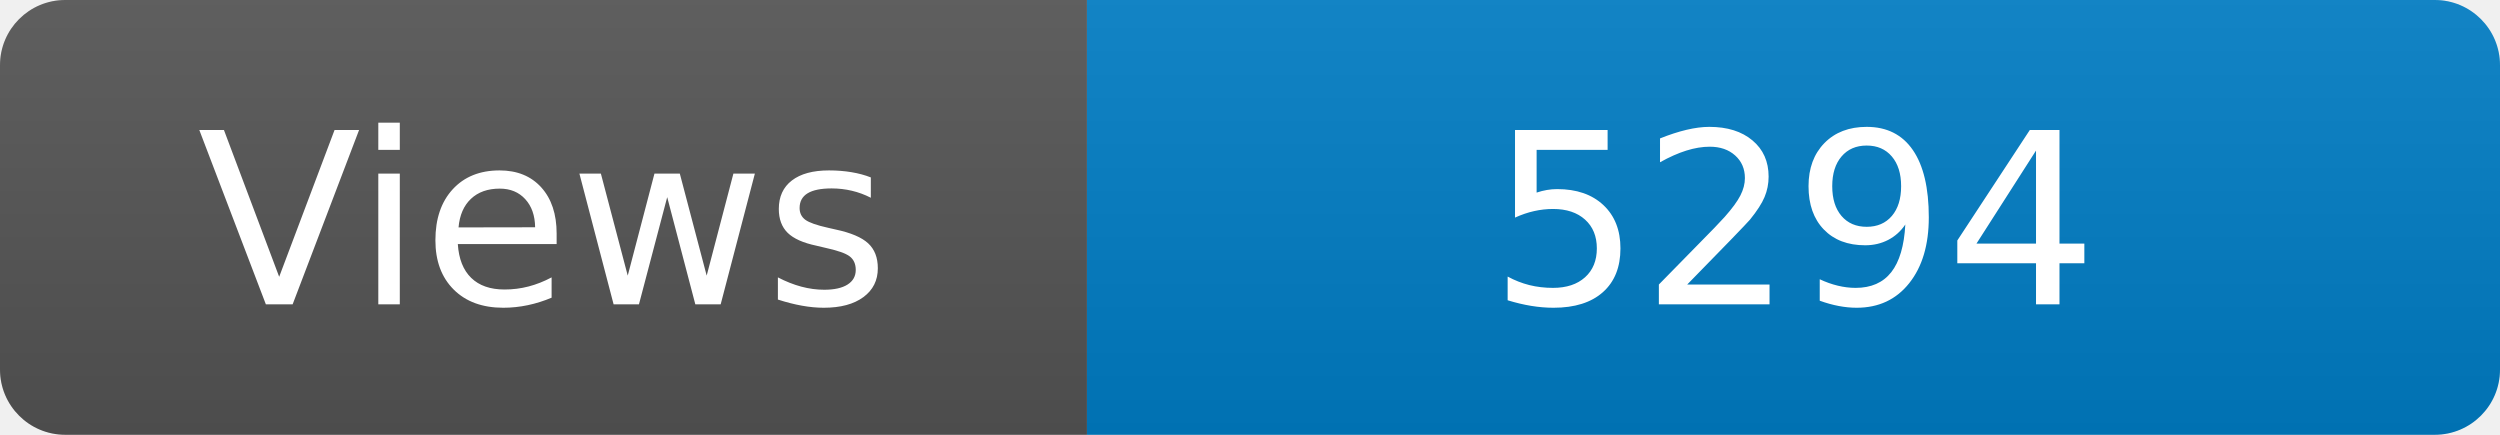
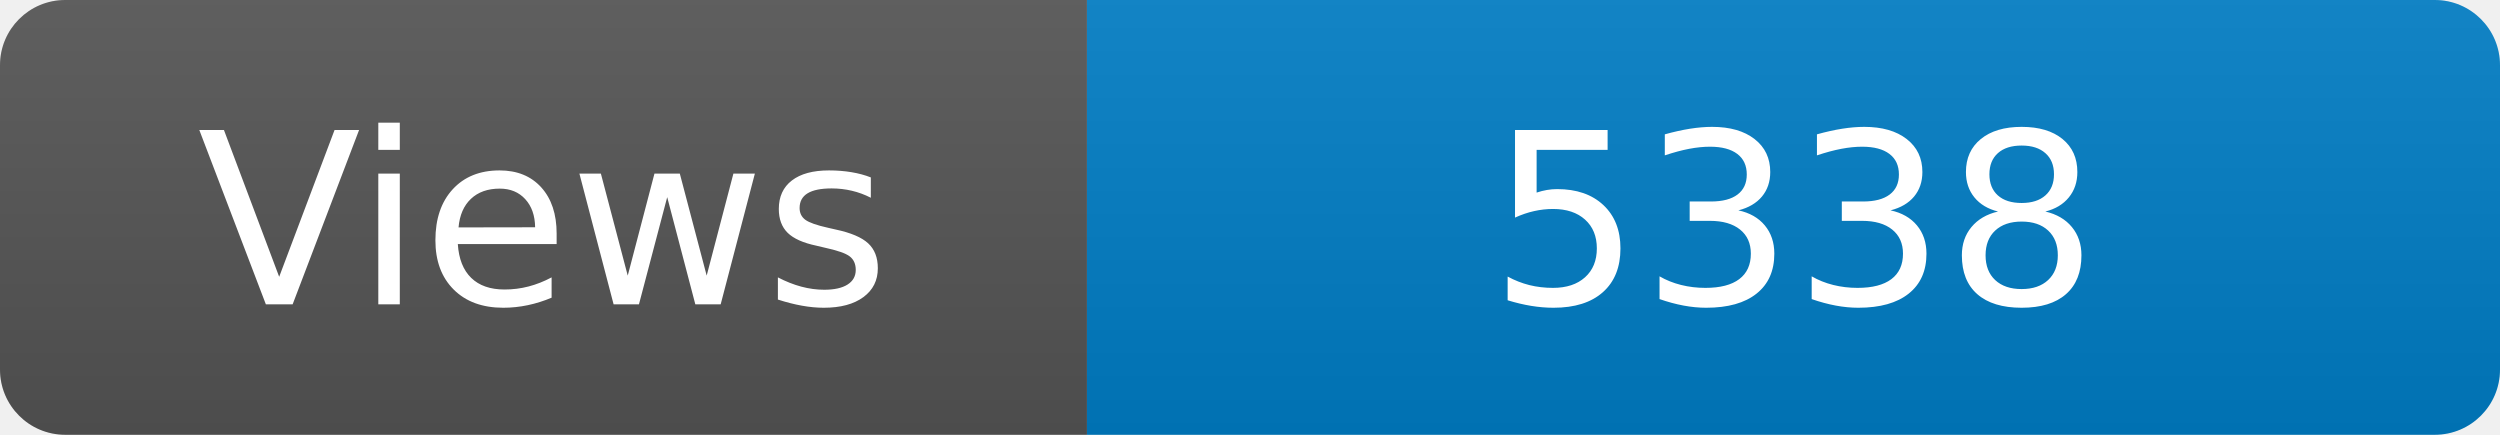
<svg xmlns="http://www.w3.org/2000/svg" width="115" height="20" role="img" aria-label="Maintained?: yes">
  <linearGradient id="s" x2="0" y2="100%">
    <stop offset="0" stop-color="#bbb" stop-opacity=".1" />
    <stop offset="1" stop-opacity=".1" />
  </linearGradient>
  <clipPath id="r">
    <rect width="115" height="20" rx="3" fill="#fff" />
  </clipPath>
  <g clip-path="url(#r)">
    <rect width="50" height="20" fill="#555" />
    <rect x="50" width="160" height="20" fill="#007ec6" />
    <rect width="115" height="20" fill="url(#s)" />
  </g>
  <g fill="#fff" text-anchor="middle" font-family="Verdana,Geneva,DejaVu Sans,sans-serif" font-size="110">
    <text x="250" y="140" transform="scale(.1)" fill="#fff">Views</text>
-     <text x="825" y="140" transform="scale(.1)" fill="#fff">5294</text>
+     <text x="825" y="140" transform="scale(.1)" fill="#fff">5338</text>
  </g>
</svg>
